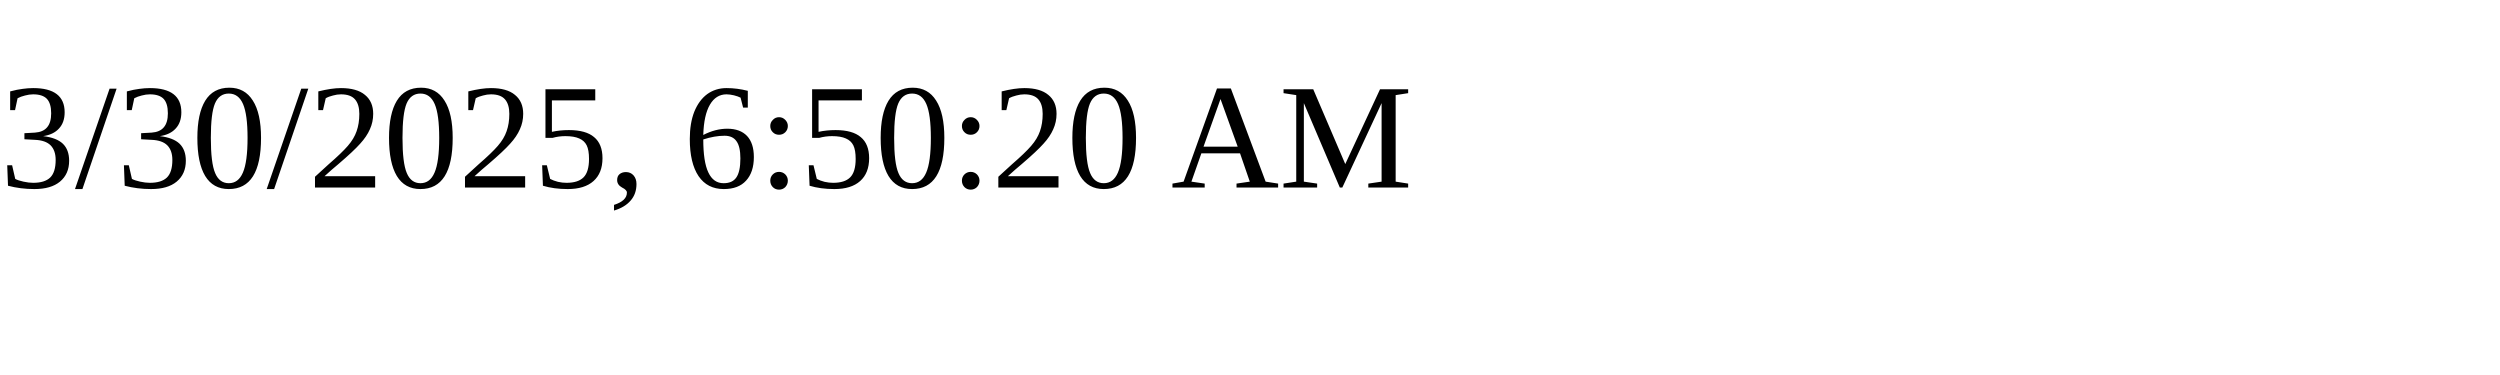
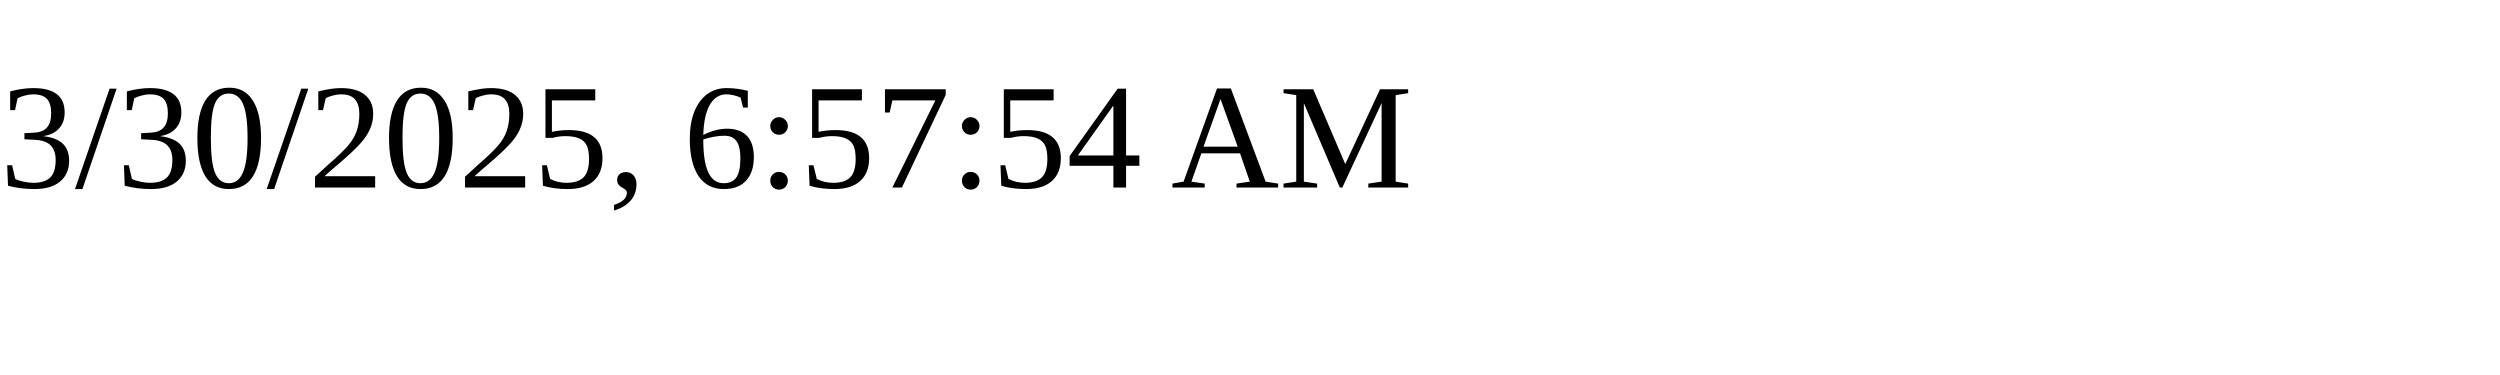
<svg xmlns="http://www.w3.org/2000/svg" height="30" width="200">
-   <text x="0" y="15">3/30/2025, 6:50:20 AM</text>
+   <text x="0" y="15">3/30/2025, 6:57:54 AM</text>
</svg>
